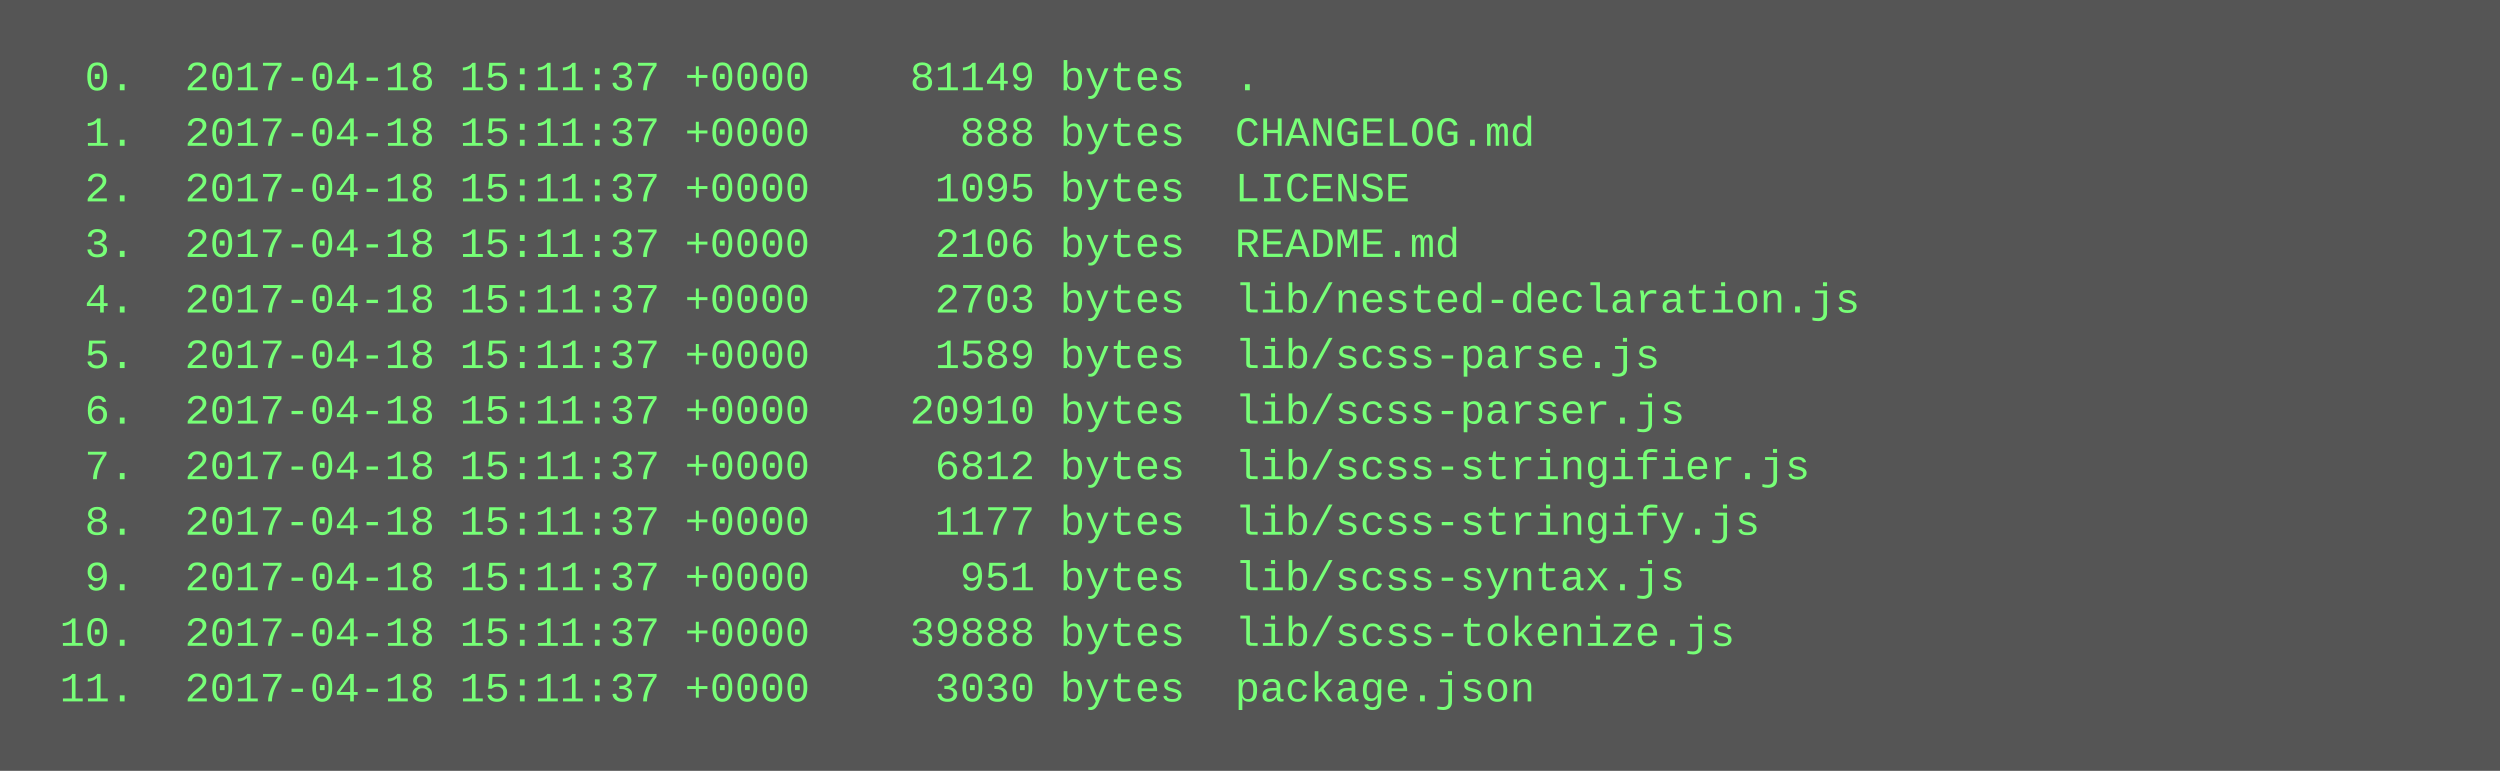
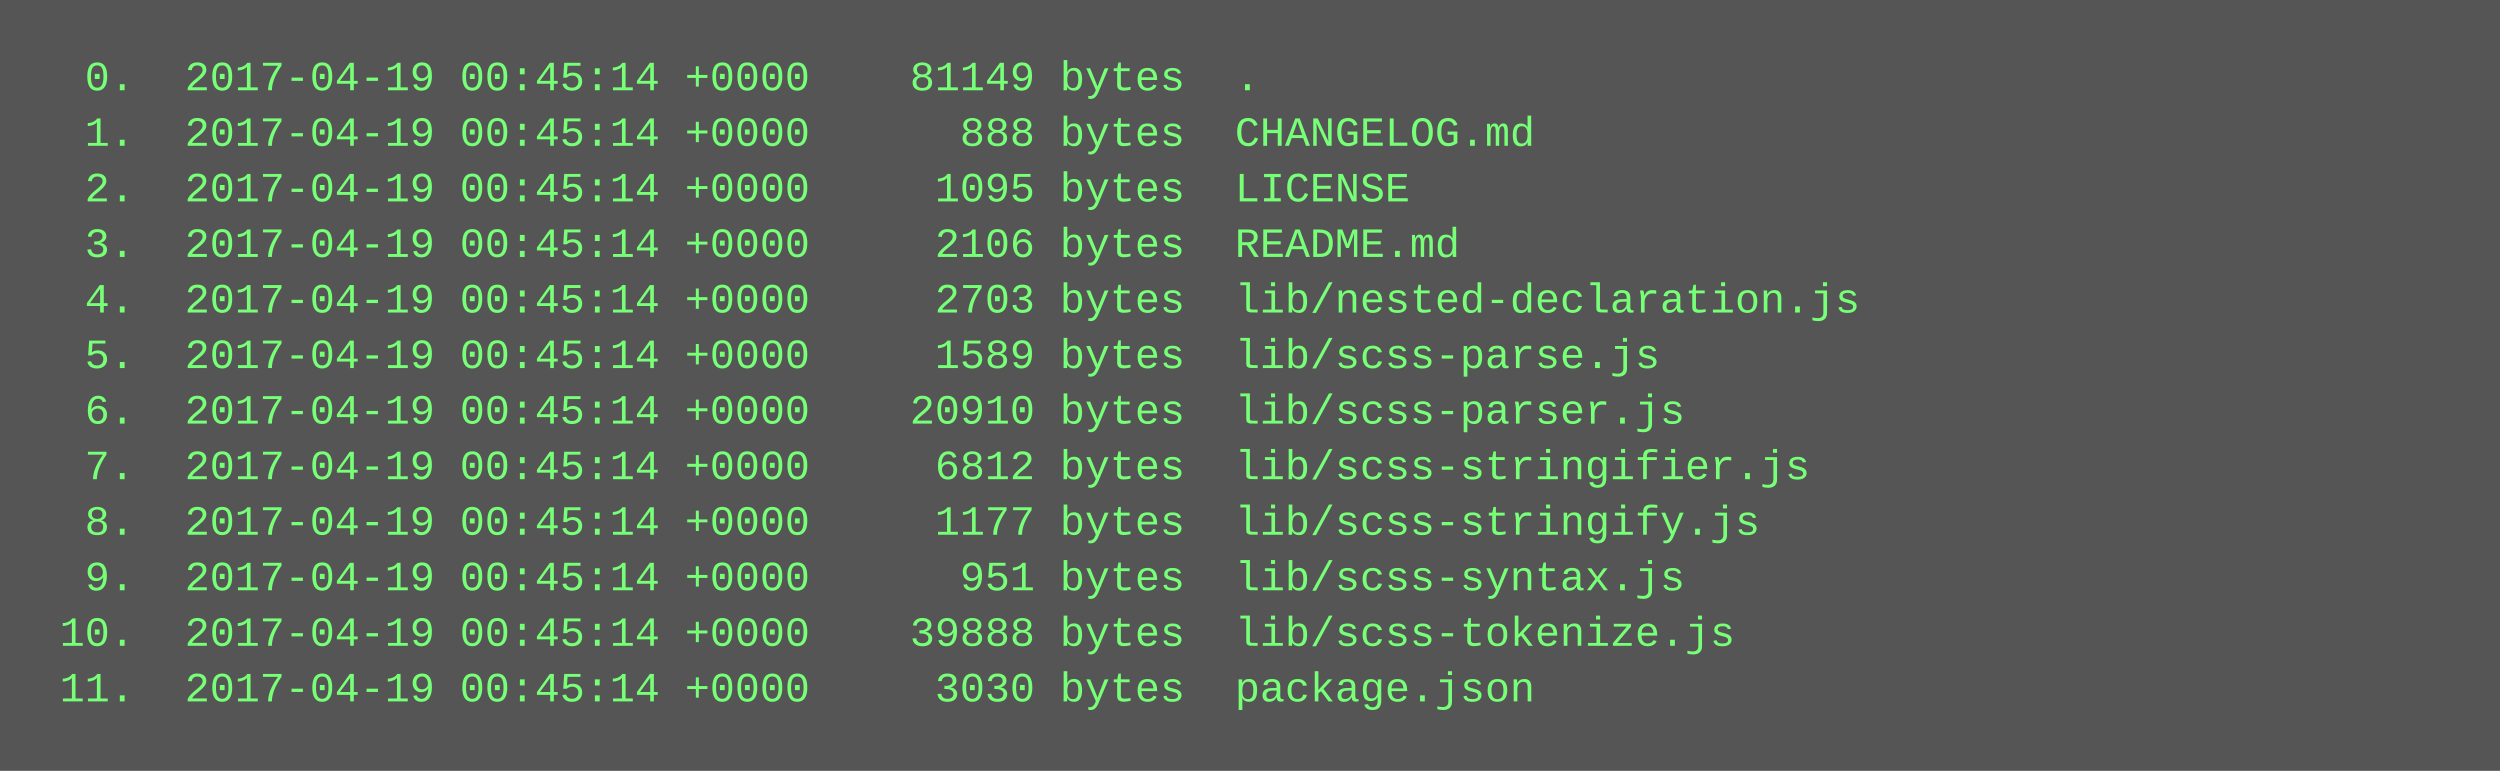
<svg xmlns="http://www.w3.org/2000/svg" height="222" width="720">
  <rect height="222" fill="#555" width="720" />
  <text fill="#7f7" font-family="Courier New" font-size="12" xml:space="preserve">
-     <tspan x="10" y="26">  0.  2017-04-18 15:11:37 +0000    81149 bytes  .</tspan>
-     <tspan x="10" y="42">  1.  2017-04-18 15:11:37 +0000      888 bytes  CHANGELOG.md</tspan>
-     <tspan x="10" y="58">  2.  2017-04-18 15:11:37 +0000     1095 bytes  LICENSE</tspan>
-     <tspan x="10" y="74">  3.  2017-04-18 15:11:37 +0000     2106 bytes  README.md</tspan>
-     <tspan x="10" y="90">  4.  2017-04-18 15:11:37 +0000     2703 bytes  lib/nested-declaration.js</tspan>
-     <tspan x="10" y="106">  5.  2017-04-18 15:11:37 +0000     1589 bytes  lib/scss-parse.js</tspan>
-     <tspan x="10" y="122">  6.  2017-04-18 15:11:37 +0000    20910 bytes  lib/scss-parser.js</tspan>
-     <tspan x="10" y="138">  7.  2017-04-18 15:11:37 +0000     6812 bytes  lib/scss-stringifier.js</tspan>
-     <tspan x="10" y="154">  8.  2017-04-18 15:11:37 +0000     1177 bytes  lib/scss-stringify.js</tspan>
-     <tspan x="10" y="170">  9.  2017-04-18 15:11:37 +0000      951 bytes  lib/scss-syntax.js</tspan>
-     <tspan x="10" y="186"> 10.  2017-04-18 15:11:37 +0000    39888 bytes  lib/scss-tokenize.js</tspan>
-     <tspan x="10" y="202"> 11.  2017-04-18 15:11:37 +0000     3030 bytes  package.json</tspan>
+     <tspan x="10" y="26">  0.  2017-04-19 00:45:14 +0000    81149 bytes  .</tspan>
+     <tspan x="10" y="42">  1.  2017-04-19 00:45:14 +0000      888 bytes  CHANGELOG.md</tspan>
+     <tspan x="10" y="58">  2.  2017-04-19 00:45:14 +0000     1095 bytes  LICENSE</tspan>
+     <tspan x="10" y="74">  3.  2017-04-19 00:45:14 +0000     2106 bytes  README.md</tspan>
+     <tspan x="10" y="90">  4.  2017-04-19 00:45:14 +0000     2703 bytes  lib/nested-declaration.js</tspan>
+     <tspan x="10" y="106">  5.  2017-04-19 00:45:14 +0000     1589 bytes  lib/scss-parse.js</tspan>
+     <tspan x="10" y="122">  6.  2017-04-19 00:45:14 +0000    20910 bytes  lib/scss-parser.js</tspan>
+     <tspan x="10" y="138">  7.  2017-04-19 00:45:14 +0000     6812 bytes  lib/scss-stringifier.js</tspan>
+     <tspan x="10" y="154">  8.  2017-04-19 00:45:14 +0000     1177 bytes  lib/scss-stringify.js</tspan>
+     <tspan x="10" y="170">  9.  2017-04-19 00:45:14 +0000      951 bytes  lib/scss-syntax.js</tspan>
+     <tspan x="10" y="186"> 10.  2017-04-19 00:45:14 +0000    39888 bytes  lib/scss-tokenize.js</tspan>
+     <tspan x="10" y="202"> 11.  2017-04-19 00:45:14 +0000     3030 bytes  package.json</tspan>
  </text>
</svg>
